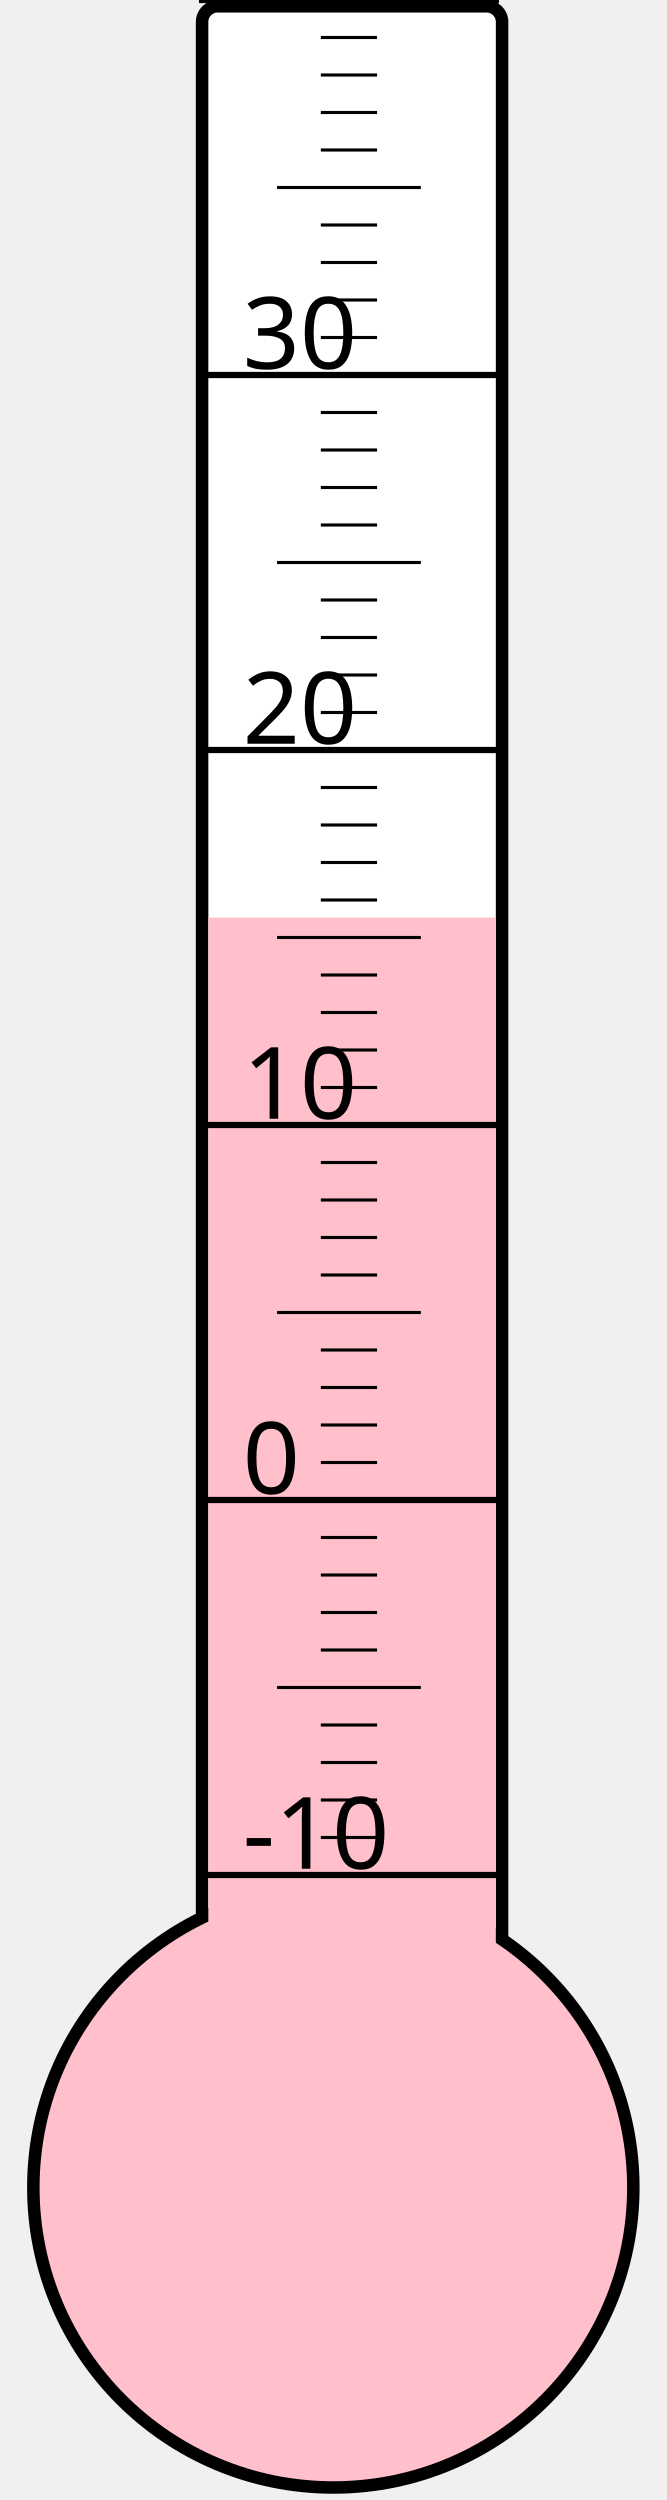
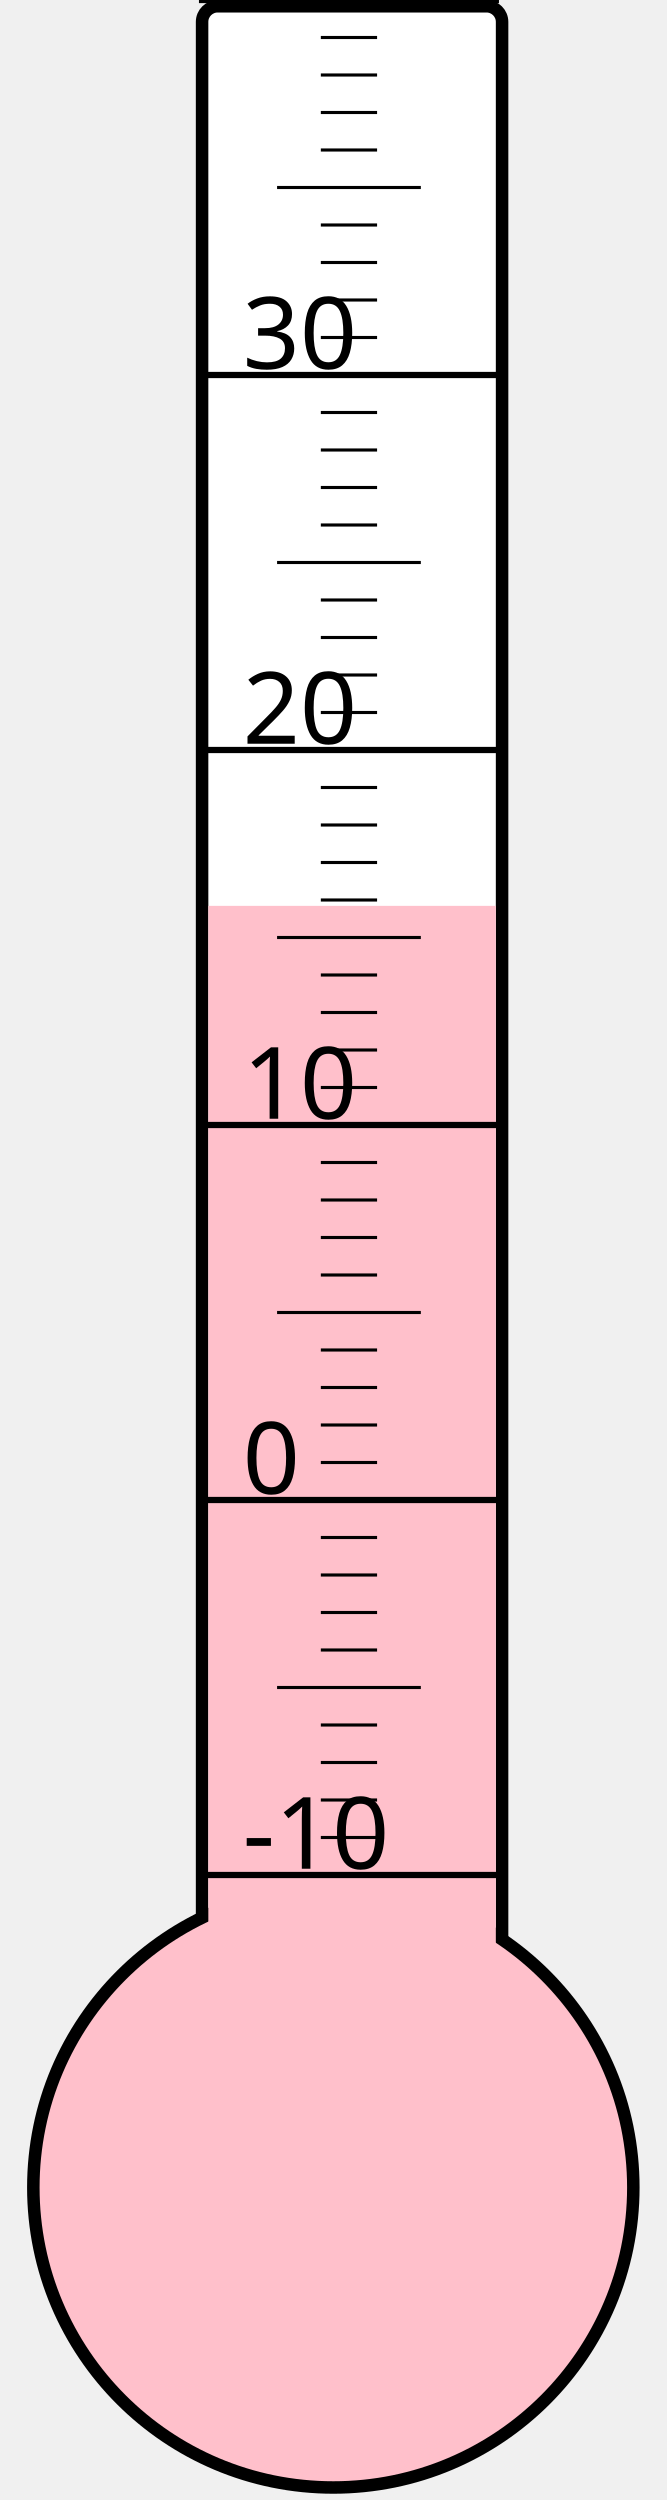
<svg xmlns="http://www.w3.org/2000/svg" width="40px" height="150px" viewBox="0 0 200 800">
  <rect width="200" height="800" x="0" y="0" style="fill: #ffffeb; fill-opacity: 0;" />
  <rect width="96" height="680" x="58" y="2" rx="5" ry="5" style="fill: white; fill-opacity: 1; stroke: black; stroke-width: 4;" />
  <circle cx="100" cy="700" r="96" style="fill: pink; stroke: black; stroke-width: 4;" />
-   <rect width="92" height="406.375" x="60" y="293.625" style="fill: pink; fill-opacity: 1; stroke-width: 0;" />
+   <rect width="92" height="410.125" x="60" y="289.875" style="fill: pink; fill-opacity: 1; stroke-width: 0;" />
  <text x="71" y="598" style="font-family: sans-serif; font-size: 24pt;">-10</text>
  <text x="71" y="478" style="font-family: sans-serif; font-size: 24pt;">0</text>
  <text x="71" y="358" style="font-family: sans-serif; font-size: 24pt;">10</text>
  <text x="71" y="238" style="font-family: sans-serif; font-size: 24pt;">20</text>
  <text x="71" y="118" style="font-family: sans-serif; font-size: 24pt;">30</text>
  <g style="stroke: black;">
    <line x1="57" y1="600" x2="153" y2="600" style="stroke-width: 2;" />
    <line x1="96" y1="588" x2="114" y2="588" style="stroke-width: 1;" />
    <line x1="96" y1="576" x2="114" y2="576" style="stroke-width: 1;" />
    <line x1="96" y1="564" x2="114" y2="564" style="stroke-width: 1;" />
    <line x1="96" y1="552" x2="114" y2="552" style="stroke-width: 1;" />
    <line x1="82" y1="540" x2="128" y2="540" style="stroke-width: 1;" />
    <line x1="96" y1="528" x2="114" y2="528" style="stroke-width: 1;" />
    <line x1="96" y1="516" x2="114" y2="516" style="stroke-width: 1;" />
    <line x1="96" y1="504" x2="114" y2="504" style="stroke-width: 1;" />
    <line x1="96" y1="492" x2="114" y2="492" style="stroke-width: 1;" />
    <line x1="57" y1="480" x2="153" y2="480" style="stroke-width: 2;" />
    <line x1="96" y1="468" x2="114" y2="468" style="stroke-width: 1;" />
    <line x1="96" y1="456" x2="114" y2="456" style="stroke-width: 1;" />
    <line x1="96" y1="444" x2="114" y2="444" style="stroke-width: 1;" />
    <line x1="96" y1="432" x2="114" y2="432" style="stroke-width: 1;" />
    <line x1="82" y1="420" x2="128" y2="420" style="stroke-width: 1;" />
    <line x1="96" y1="408" x2="114" y2="408" style="stroke-width: 1;" />
    <line x1="96" y1="396" x2="114" y2="396" style="stroke-width: 1;" />
    <line x1="96" y1="384" x2="114" y2="384" style="stroke-width: 1;" />
    <line x1="96" y1="372" x2="114" y2="372" style="stroke-width: 1;" />
    <line x1="57" y1="360" x2="153" y2="360" style="stroke-width: 2;" />
    <line x1="96" y1="348" x2="114" y2="348" style="stroke-width: 1;" />
    <line x1="96" y1="336" x2="114" y2="336" style="stroke-width: 1;" />
    <line x1="96" y1="324" x2="114" y2="324" style="stroke-width: 1;" />
    <line x1="96" y1="312" x2="114" y2="312" style="stroke-width: 1;" />
    <line x1="82" y1="300" x2="128" y2="300" style="stroke-width: 1;" />
    <line x1="96" y1="288" x2="114" y2="288" style="stroke-width: 1;" />
    <line x1="96" y1="276" x2="114" y2="276" style="stroke-width: 1;" />
    <line x1="96" y1="264" x2="114" y2="264" style="stroke-width: 1;" />
    <line x1="96" y1="252" x2="114" y2="252" style="stroke-width: 1;" />
    <line x1="57" y1="240" x2="153" y2="240" style="stroke-width: 2;" />
    <line x1="96" y1="228" x2="114" y2="228" style="stroke-width: 1;" />
    <line x1="96" y1="216" x2="114" y2="216" style="stroke-width: 1;" />
    <line x1="96" y1="204" x2="114" y2="204" style="stroke-width: 1;" />
    <line x1="96" y1="192" x2="114" y2="192" style="stroke-width: 1;" />
    <line x1="82" y1="180" x2="128" y2="180" style="stroke-width: 1;" />
    <line x1="96" y1="168" x2="114" y2="168" style="stroke-width: 1;" />
    <line x1="96" y1="156" x2="114" y2="156" style="stroke-width: 1;" />
    <line x1="96" y1="144" x2="114" y2="144" style="stroke-width: 1;" />
    <line x1="96" y1="132" x2="114" y2="132" style="stroke-width: 1;" />
    <line x1="57" y1="120" x2="153" y2="120" style="stroke-width: 2;" />
    <line x1="96" y1="108" x2="114" y2="108" style="stroke-width: 1;" />
    <line x1="96" y1="96" x2="114" y2="96" style="stroke-width: 1;" />
    <line x1="96" y1="84" x2="114" y2="84" style="stroke-width: 1;" />
    <line x1="96" y1="72" x2="114" y2="72" style="stroke-width: 1;" />
    <line x1="82" y1="60" x2="128" y2="60" style="stroke-width: 1;" />
    <line x1="96" y1="48" x2="114" y2="48" style="stroke-width: 1;" />
    <line x1="96" y1="36" x2="114" y2="36" style="stroke-width: 1;" />
    <line x1="96" y1="24" x2="114" y2="24" style="stroke-width: 1;" />
    <line x1="96" y1="12" x2="114" y2="12" style="stroke-width: 1;" />
    <line x1="57" y1="0" x2="153" y2="0" style="stroke-width: 2;" />
  </g>
</svg>
